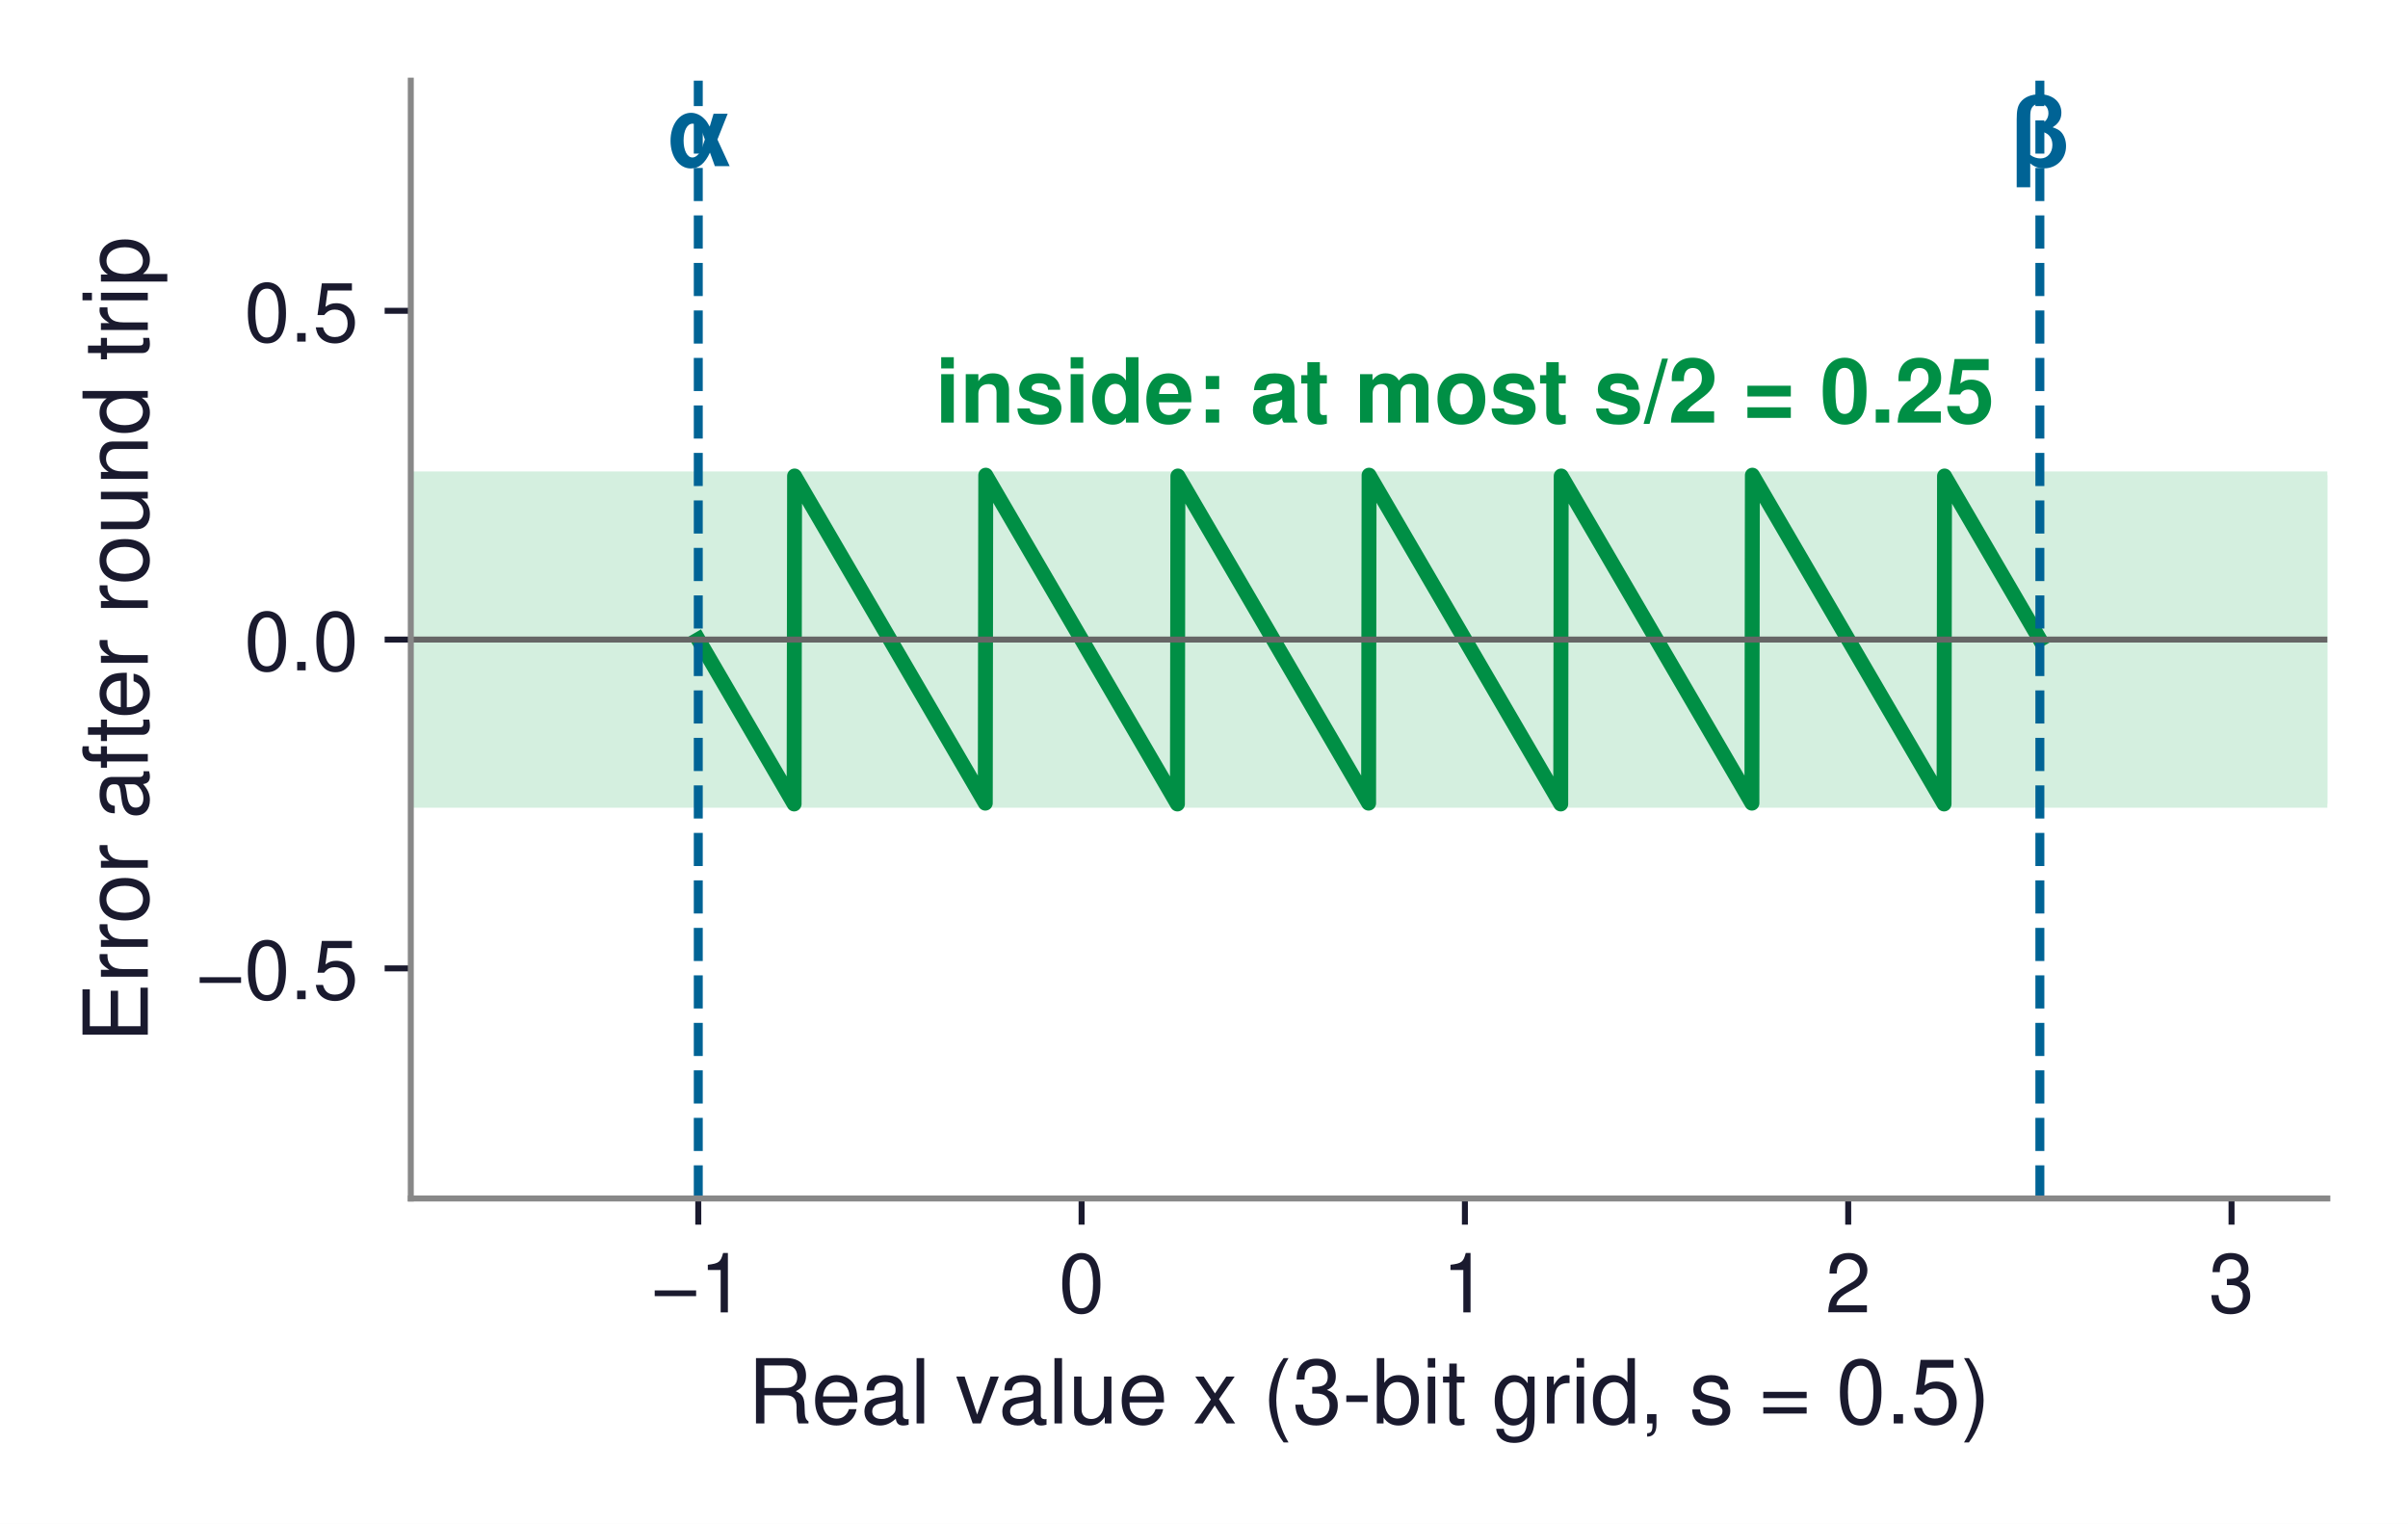
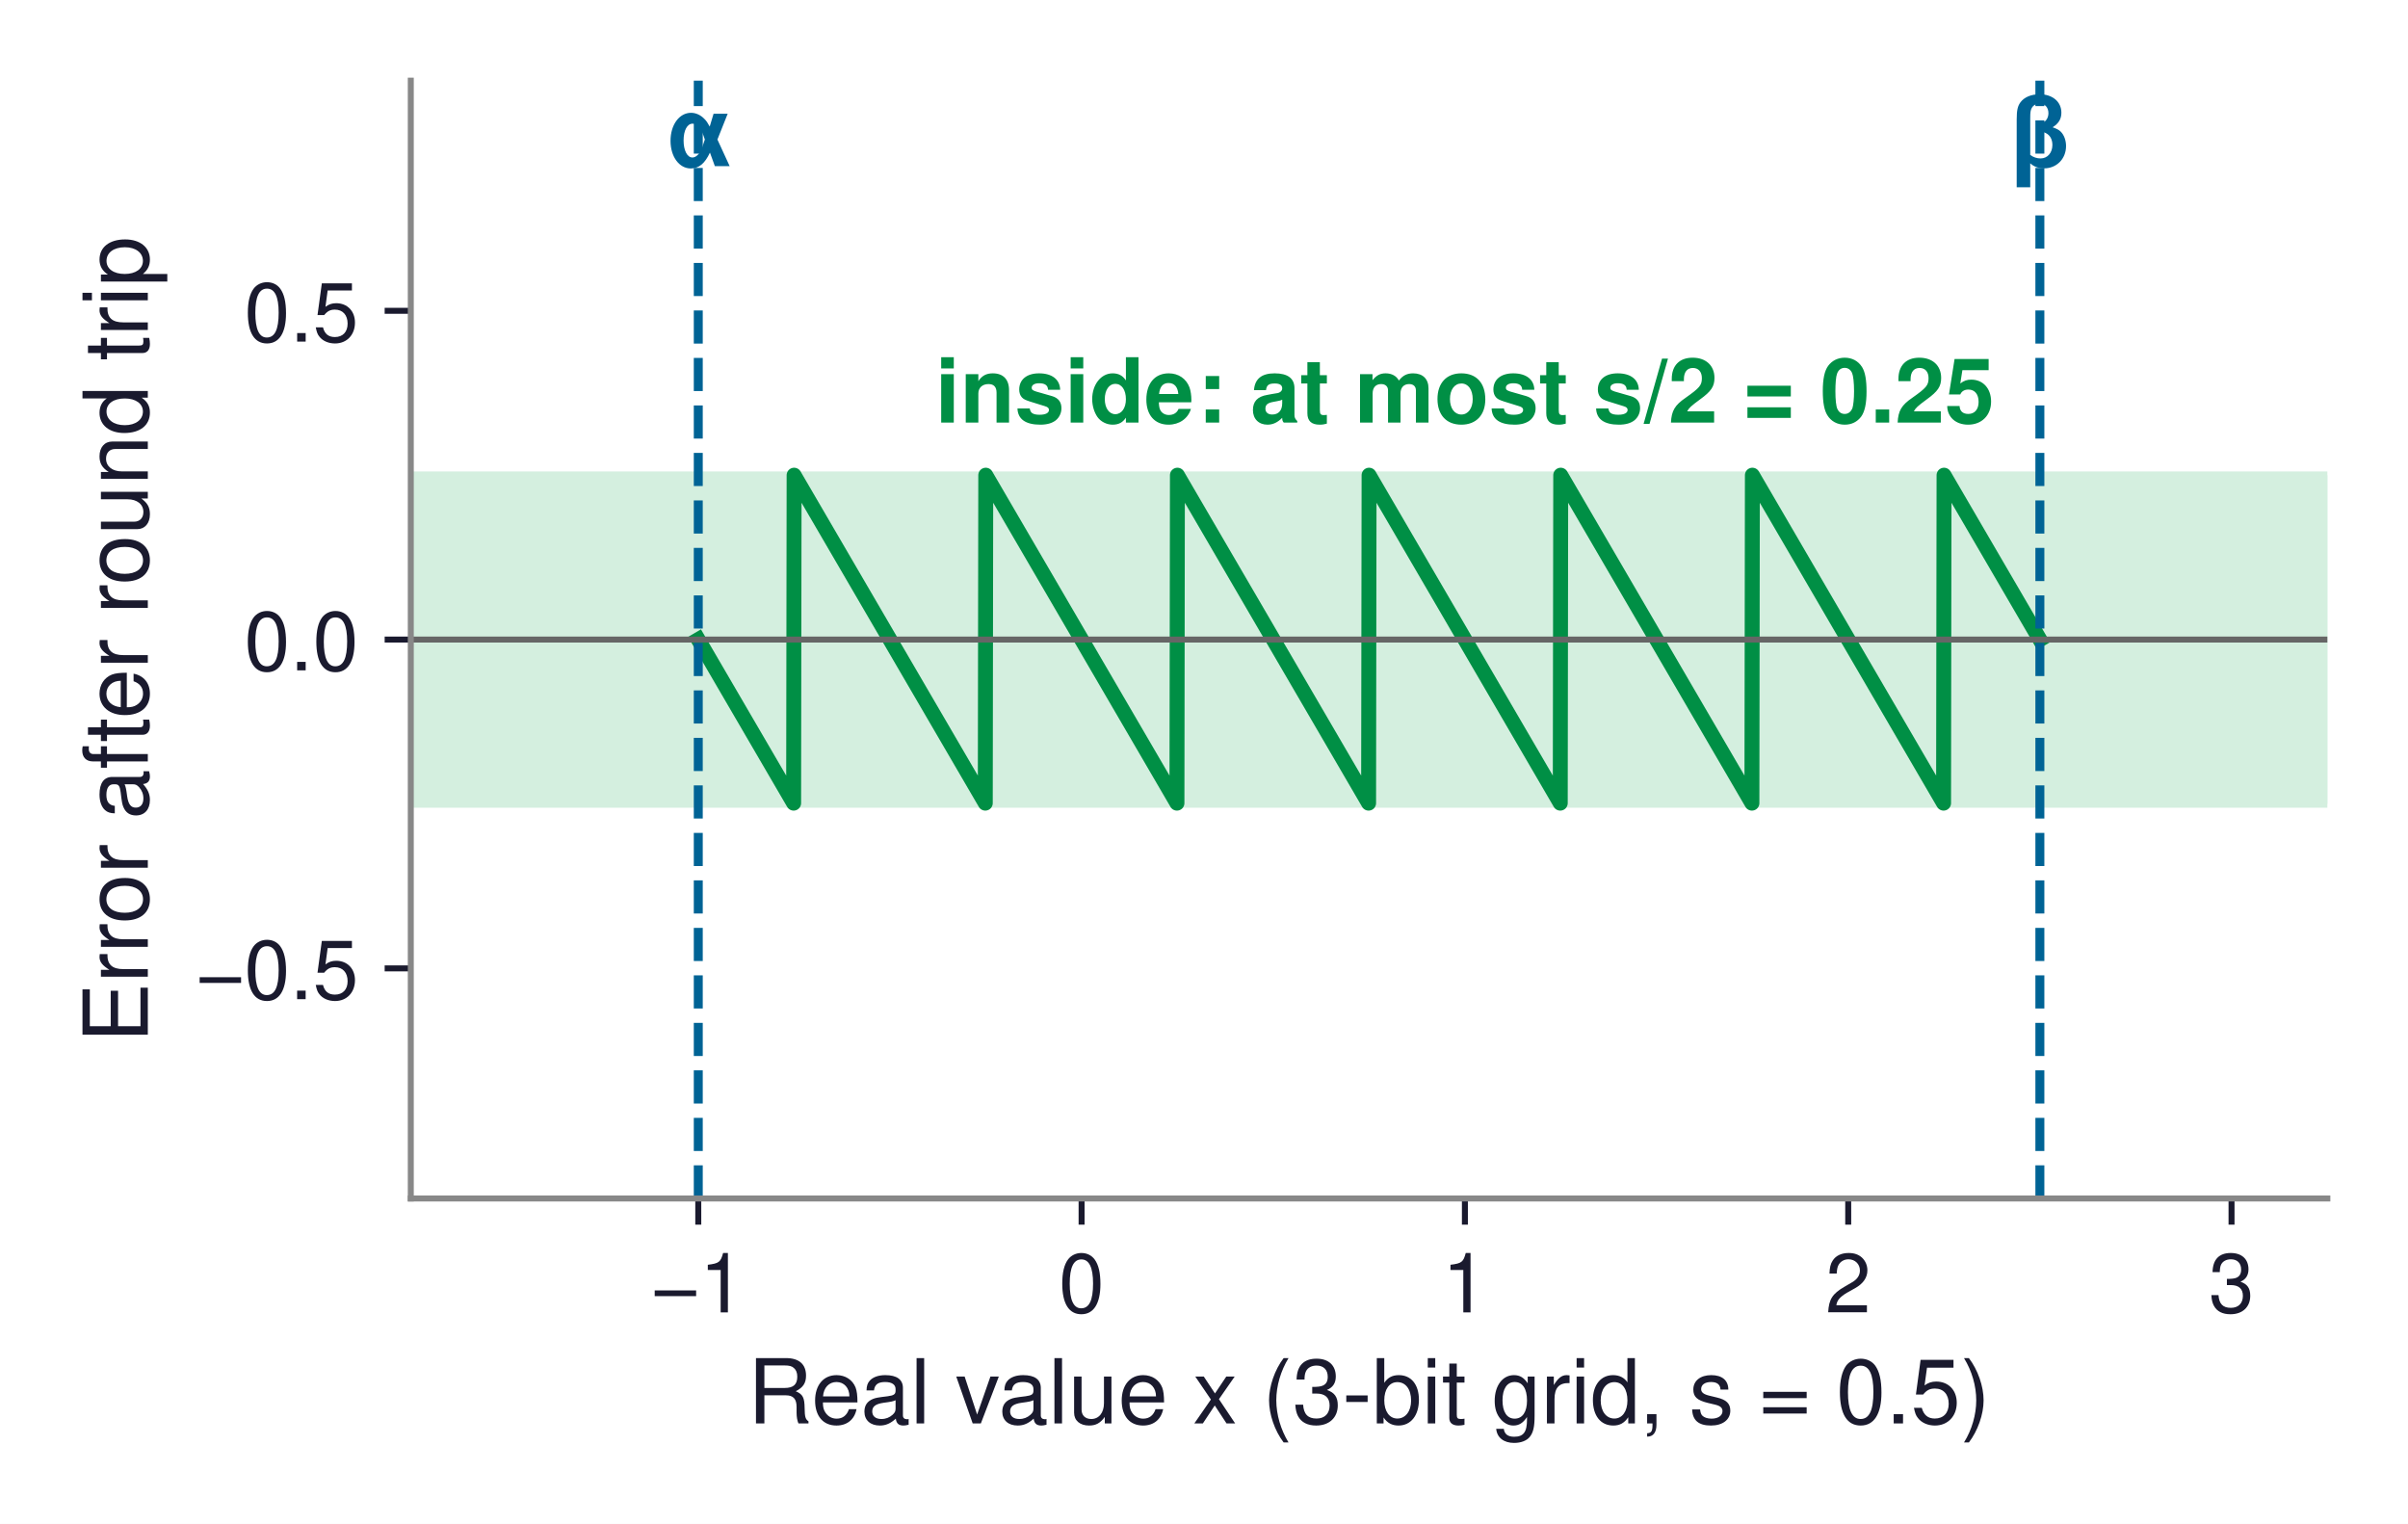
<svg xmlns="http://www.w3.org/2000/svg" xmlns:xlink="http://www.w3.org/1999/xlink" width="322.496pt" height="204.062pt" viewBox="0 0 322.496 204.062" version="1.1">
  <defs>
    <style type="text/css">*{stroke-linejoin: round; stroke-linecap: butt}</style>
  </defs>
  <g id="figure_1">
    <g id="patch_1">
      <path d="M -0 204.062  L 322.496 204.062  L 322.496 -0  L -0 -0  z " style="fill: #ffffff" />
    </g>
    <g id="axes_1">
      <g id="patch_2">
        <path d="M 55.016 160.488  L 311.696 160.488  L 311.696 10.8  L 55.016 10.8  z " style="fill: #ffffff" />
      </g>
      <g id="patch_3">
-         <path d="M 55.016 107.657  L 311.696 107.657  L 311.696 63.631  L 55.016 63.631  z " clip-path="url(#p144f0c4320)" style="fill: #d4efdf; stroke: #d4efdf; stroke-linejoin: miter" />
+         <path d="M 55.016 107.657  L 311.696 107.657  L 311.696 63.631  L 55.016 63.631  z " clip-path="url(#p6ff74d15cc)" style="fill: #d4efdf; stroke: #d4efdf; stroke-linejoin: miter" />
      </g>
      <g id="matplotlib.axis_1">
        <g id="xtick_1">
          <g id="line2d_1">
            <defs>
-               <path id="mc84d0e492a" d="M 0 0  L 0 3.5  " style="stroke: #1a1a2e; stroke-width: 0.8" />
+               <path id="m8dcc212ddd" d="M 0 0  L 0 3.5  " style="stroke: #1a1a2e; stroke-width: 0.8" />
            </defs>
            <g>
-               <use xlink:href="#mc84d0e492a" x="93.518" y="160.488" style="fill: #1a1a2e; stroke: #1a1a2e; stroke-width: 0.8" />
+               <use xlink:href="#m8dcc212ddd" x="93.518" y="160.488" style="fill: #1a1a2e; stroke: #1a1a2e; stroke-width: 0.8" />
            </g>
          </g>
          <g id="text_1">
            <text style="font-size: 11px; font-family: 'Helvetica', 'Arial', 'DejaVu Sans', sans-serif; text-anchor: middle; fill: #1a1a2e" x="93.518" y="175.738" transform="rotate(-0 93.51794 175.738)">−1</text>
          </g>
        </g>
        <g id="xtick_2">
          <g id="line2d_2">
            <g>
-               <use xlink:href="#mc84d0e492a" x="144.854" y="160.488" style="fill: #1a1a2e; stroke: #1a1a2e; stroke-width: 0.8" />
+               <use xlink:href="#m8dcc212ddd" x="144.854" y="160.488" style="fill: #1a1a2e; stroke: #1a1a2e; stroke-width: 0.8" />
            </g>
          </g>
          <g id="text_2">
            <text style="font-size: 11px; font-family: 'Helvetica', 'Arial', 'DejaVu Sans', sans-serif; text-anchor: middle; fill: #1a1a2e" x="144.854" y="175.738" transform="rotate(-0 144.8539 175.738)">0</text>
          </g>
        </g>
        <g id="xtick_3">
          <g id="line2d_3">
            <g>
-               <use xlink:href="#mc84d0e492a" x="196.19" y="160.488" style="fill: #1a1a2e; stroke: #1a1a2e; stroke-width: 0.8" />
+               <use xlink:href="#m8dcc212ddd" x="196.19" y="160.488" style="fill: #1a1a2e; stroke: #1a1a2e; stroke-width: 0.8" />
            </g>
          </g>
          <g id="text_3">
            <text style="font-size: 11px; font-family: 'Helvetica', 'Arial', 'DejaVu Sans', sans-serif; text-anchor: middle; fill: #1a1a2e" x="196.19" y="175.738" transform="rotate(-0 196.1899 175.738)">1</text>
          </g>
        </g>
        <g id="xtick_4">
          <g id="line2d_4">
            <g>
-               <use xlink:href="#mc84d0e492a" x="247.526" y="160.488" style="fill: #1a1a2e; stroke: #1a1a2e; stroke-width: 0.8" />
+               <use xlink:href="#m8dcc212ddd" x="247.526" y="160.488" style="fill: #1a1a2e; stroke: #1a1a2e; stroke-width: 0.8" />
            </g>
          </g>
          <g id="text_4">
            <text style="font-size: 11px; font-family: 'Helvetica', 'Arial', 'DejaVu Sans', sans-serif; text-anchor: middle; fill: #1a1a2e" x="247.526" y="175.738" transform="rotate(-0 247.5259 175.738)">2</text>
          </g>
        </g>
        <g id="xtick_5">
          <g id="line2d_5">
            <g>
-               <use xlink:href="#mc84d0e492a" x="298.862" y="160.488" style="fill: #1a1a2e; stroke: #1a1a2e; stroke-width: 0.8" />
+               <use xlink:href="#m8dcc212ddd" x="298.862" y="160.488" style="fill: #1a1a2e; stroke: #1a1a2e; stroke-width: 0.8" />
            </g>
          </g>
          <g id="text_5">
            <text style="font-size: 11px; font-family: 'Helvetica', 'Arial', 'DejaVu Sans', sans-serif; text-anchor: middle; fill: #1a1a2e" x="298.862" y="175.738" transform="rotate(-0 298.8619 175.738)">3</text>
          </g>
        </g>
        <g id="text_6">
          <text style="font-size: 12px; font-family: 'Helvetica', 'Arial', 'DejaVu Sans', sans-serif; text-anchor: middle; fill: #1a1a2e" x="183.356" y="190.607" transform="rotate(-0 183.3559 190.6071)">Real value x (3-bit grid, s = 0.5)</text>
        </g>
      </g>
      <g id="matplotlib.axis_2">
        <g id="ytick_1">
          <g id="line2d_6">
            <defs>
-               <path id="mfaf9037821" d="M 0 0  L -3.5 0  " style="stroke: #1a1a2e; stroke-width: 0.8" />
+               <path id="m5acab2d933" d="M 0 0  L -3.5 0  " style="stroke: #1a1a2e; stroke-width: 0.8" />
            </defs>
            <g>
-               <use xlink:href="#mfaf9037821" x="55.016" y="129.67" style="fill: #1a1a2e; stroke: #1a1a2e; stroke-width: 0.8" />
+               <use xlink:href="#m5acab2d933" x="55.016" y="129.67" style="fill: #1a1a2e; stroke: #1a1a2e; stroke-width: 0.8" />
            </g>
          </g>
          <g id="text_7">
            <text style="font-size: 11px; font-family: 'Helvetica', 'Arial', 'DejaVu Sans', sans-serif; text-anchor: end; fill: #1a1a2e" x="48.016" y="133.795" transform="rotate(-0 48.01594 133.7949)">−0.5</text>
          </g>
        </g>
        <g id="ytick_2">
          <g id="line2d_7">
            <g>
-               <use xlink:href="#mfaf9037821" x="55.016" y="85.644" style="fill: #1a1a2e; stroke: #1a1a2e; stroke-width: 0.8" />
+               <use xlink:href="#m5acab2d933" x="55.016" y="85.644" style="fill: #1a1a2e; stroke: #1a1a2e; stroke-width: 0.8" />
            </g>
          </g>
          <g id="text_8">
            <text style="font-size: 11px; font-family: 'Helvetica', 'Arial', 'DejaVu Sans', sans-serif; text-anchor: end; fill: #1a1a2e" x="48.016" y="89.769" transform="rotate(-0 48.01594 89.769)">0.0</text>
          </g>
        </g>
        <g id="ytick_3">
          <g id="line2d_8">
            <g>
-               <use xlink:href="#mfaf9037821" x="55.016" y="41.618" style="fill: #1a1a2e; stroke: #1a1a2e; stroke-width: 0.8" />
+               <use xlink:href="#m5acab2d933" x="55.016" y="41.618" style="fill: #1a1a2e; stroke: #1a1a2e; stroke-width: 0.8" />
            </g>
          </g>
          <g id="text_9">
            <text style="font-size: 11px; font-family: 'Helvetica', 'Arial', 'DejaVu Sans', sans-serif; text-anchor: end; fill: #1a1a2e" x="48.016" y="45.743" transform="rotate(-0 48.01594 45.74312)">0.5</text>
          </g>
        </g>
        <g id="text_10">
          <text style="font-size: 12px; font-family: 'Helvetica', 'Arial', 'DejaVu Sans', sans-serif; text-anchor: middle; fill: #1a1a2e" x="19.8" y="85.644" transform="rotate(-90 19.8 85.644)">Error after round trip</text>
        </g>
      </g>
      <g id="line2d_9">
-         <path d="M 93.518 85.644  L 106.352 107.657  L 106.416 63.741  L 106.48 63.851  L 131.956 107.547  L 132.02 63.631  L 132.084 63.741  L 157.688 107.657  L 157.752 63.741  L 157.816 63.851  L 183.292 107.547  L 183.356 63.631  L 183.42 63.741  L 209.024 107.657  L 209.088 63.741  L 209.152 63.851  L 234.628 107.547  L 234.692 63.631  L 234.756 63.741  L 260.36 107.657  L 260.424 63.741  L 260.488 63.851  L 273.194 85.644  L 273.194 85.644  " clip-path="url(#p144f0c4320)" style="fill: none; stroke: #008f45; stroke-width: 2; stroke-linecap: square" />
+         <path d="M 93.518 85.644  L 106.288 107.547  L 106.352 63.631  L 106.416 63.741  L 131.956 107.547  L 132.02 63.631  L 132.084 63.741  L 157.624 107.547  L 157.688 63.631  L 157.752 63.741  L 183.292 107.547  L 183.356 63.631  L 183.42 63.741  L 208.96 107.547  L 209.024 63.631  L 209.088 63.741  L 234.628 107.547  L 234.692 63.631  L 234.756 63.741  L 260.296 107.547  L 260.36 63.631  L 260.424 63.741  L 273.194 85.644  L 273.194 85.644  " clip-path="url(#p6ff74d15cc)" style="fill: none; stroke: #008f45; stroke-width: 2; stroke-linecap: square" />
      </g>
      <g id="line2d_10">
-         <path d="M 55.016 19.605  L 93.454 85.534  L 93.454 85.534  " clip-path="url(#p144f0c4320)" style="fill: none; stroke: #cb202d; stroke-opacity: 0; stroke-width: 2.4; stroke-linecap: square" />
+         <path d="M 55.016 19.605  L 93.454 85.534  L 93.454 85.534  " clip-path="url(#p6ff74d15cc)" style="fill: none; stroke: #cb202d; stroke-opacity: 0; stroke-width: 2.4; stroke-linecap: square" />
      </g>
      <g id="line2d_11">
-         <path d="M 273.258 85.754  L 311.696 151.683  L 311.696 151.683  " clip-path="url(#p144f0c4320)" style="fill: none; stroke: #cb202d; stroke-opacity: 0; stroke-width: 2.4; stroke-linecap: square" />
+         <path d="M 273.258 85.754  L 311.696 151.683  L 311.696 151.683  " clip-path="url(#p6ff74d15cc)" style="fill: none; stroke: #cb202d; stroke-opacity: 0; stroke-width: 2.4; stroke-linecap: square" />
      </g>
      <g id="line2d_12">
-         <path d="M 93.518 160.488  L 93.518 10.8  " clip-path="url(#p144f0c4320)" style="fill: none; stroke-dasharray: 4.44,1.92; stroke-dashoffset: 0; stroke: #006395; stroke-width: 1.2" />
+         <path d="M 93.518 160.488  L 93.518 10.8  " clip-path="url(#p6ff74d15cc)" style="fill: none; stroke-dasharray: 4.44,1.92; stroke-dashoffset: 0; stroke: #006395; stroke-width: 1.2" />
      </g>
      <g id="line2d_13">
-         <path d="M 273.194 160.488  L 273.194 10.8  " clip-path="url(#p144f0c4320)" style="fill: none; stroke-dasharray: 4.44,1.92; stroke-dashoffset: 0; stroke: #006395; stroke-width: 1.2" />
+         <path d="M 273.194 160.488  L 273.194 10.8  " clip-path="url(#p6ff74d15cc)" style="fill: none; stroke-dasharray: 4.44,1.92; stroke-dashoffset: 0; stroke: #006395; stroke-width: 1.2" />
      </g>
      <g id="line2d_14">
-         <path d="M 55.016 85.644  L 311.696 85.644  " clip-path="url(#p144f0c4320)" style="fill: none; stroke: #666666; stroke-width: 0.8; stroke-linecap: square" />
+         <path d="M 55.016 85.644  L 311.696 85.644  " clip-path="url(#p6ff74d15cc)" style="fill: none; stroke: #666666; stroke-width: 0.8; stroke-linecap: square" />
      </g>
      <g id="patch_4">
        <path d="M 55.016 160.488  L 55.016 10.8  " style="fill: none; stroke: #888888; stroke-width: 0.8; stroke-linejoin: miter; stroke-linecap: square" />
      </g>
      <g id="patch_5">
        <path d="M 55.016 160.488  L 311.696 160.488  " style="fill: none; stroke: #888888; stroke-width: 0.8; stroke-linejoin: miter; stroke-linecap: square" />
      </g>
      <g id="text_11">
        <text style="font-weight: 700; font-size: 12px; font-family: 'Helvetica', 'Arial', 'DejaVu Sans', sans-serif; text-anchor: middle; fill: #008f45" x="196.19" y="56.587" transform="rotate(-0 196.1899 56.58692)">inside: at most s/2 = 0.25</text>
      </g>
      <g id="patch_6">
        <path d="M 255.117 135.547  Q 274.727 131.49 292.804 127.75  " style="fill: none; opacity: 0" />
        <path d="M 287.618 126.373  L 292.804 127.75  L 288.59 131.073  L 287.618 126.373  z " style="fill: none; opacity: 0" />
      </g>
      <g id="text_12">
        <text style="font-weight: 700; font-size: 12px; font-family: 'Helvetica', 'Arial', 'DejaVu Sans', sans-serif; text-anchor: start; fill: #cb202d; opacity: 0" x="173.089" y="146.951" transform="rotate(-0 173.0887 146.9513)">clipped: grows</text>
      </g>
      <g id="text_13">
        <text style="font-weight: 700; font-size: 13px; font-family: 'Helvetica', 'Arial', 'DejaVu Sans', sans-serif; text-anchor: middle; fill: #006395" x="93.518" y="22.247" transform="rotate(-0 93.51794 22.24673)">α</text>
      </g>
      <g id="text_14">
        <text style="font-weight: 700; font-size: 13px; font-family: 'Helvetica', 'Arial', 'DejaVu Sans', sans-serif; text-anchor: middle; fill: #006395" x="273.194" y="22.247" transform="rotate(-0 273.1939 22.24673)">β</text>
      </g>
    </g>
  </g>
  <defs>
-     <clipPath id="p144f0c4320">
+     <clipPath id="p6ff74d15cc">
      <rect x="55.016" y="10.8" width="256.68" height="149.688" />
    </clipPath>
  </defs>
</svg>
